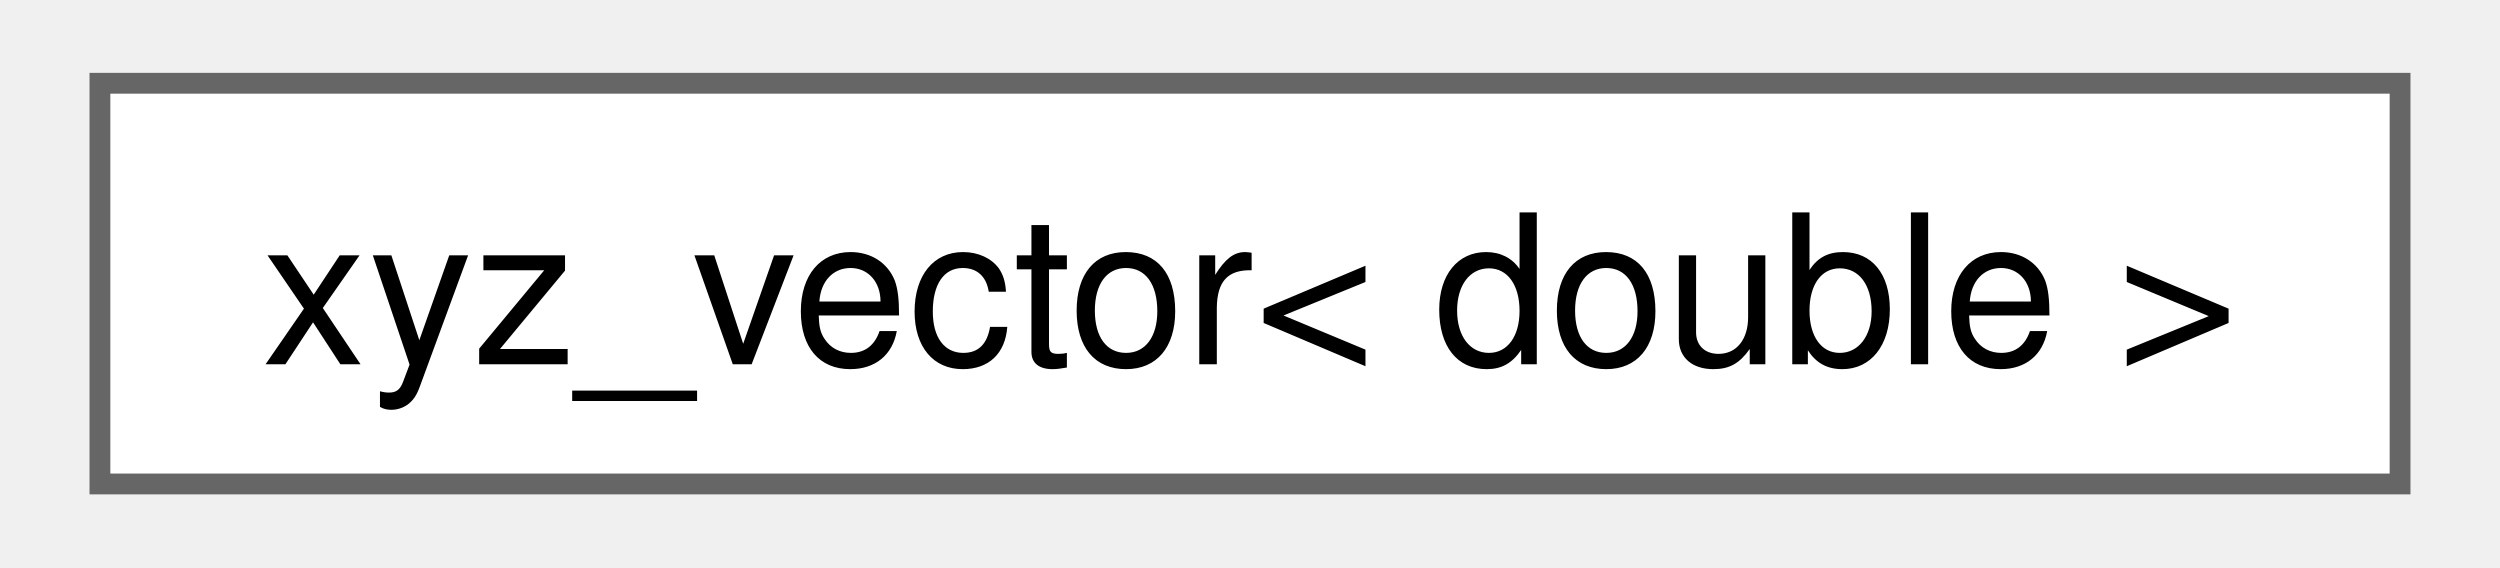
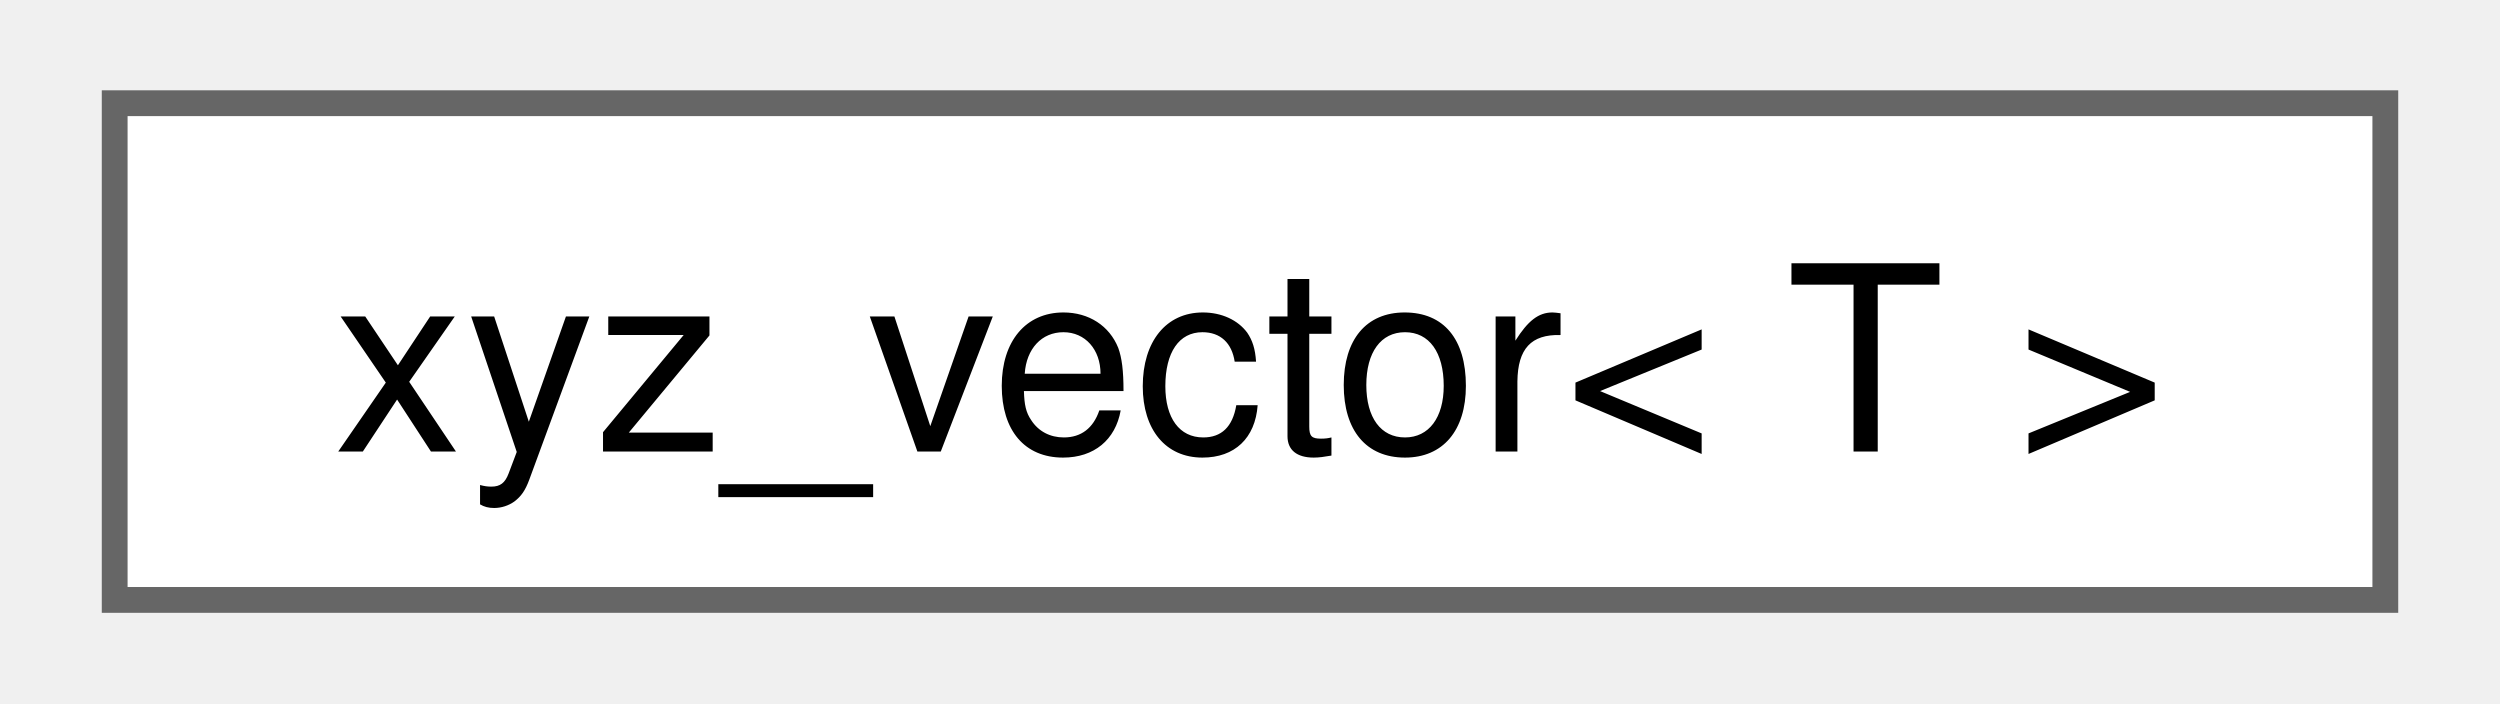
- <svg xmlns="http://www.w3.org/2000/svg" xmlns:xlink="http://www.w3.org/1999/xlink" width="119pt" height="27pt" viewBox="0.00 0.00 118.50 27.25">
+ <svg xmlns="http://www.w3.org/2000/svg" xmlns:xlink="http://www.w3.org/1999/xlink" width="96pt" height="27pt" viewBox="0.00 0.00 96.00 27.25">
  <g id="graph0" class="graph" transform="scale(1 1) rotate(0) translate(4 23.25)">
    <g id="node1" class="node">
      <g id="a_node1">
        <a xlink:href="structxyz__vector.html" target="_top" xlink:title=" ">
-           <polygon fill="white" stroke="#666666" points="110.5,-19.25 0,-19.25 0,0 110.5,0 110.5,-19.25" />
-           <text text-anchor="middle" x="55.25" y="-5.75" font-family="Helvetica,sans-Serif" font-size="10.00">xyz_vector&lt; double &gt;</text>
+           <polygon fill="white" stroke="#666666" points="88,-19.25 0,-19.25 0,0 88,0 88,-19.25" />
+           <text text-anchor="middle" x="44" y="-5.75" font-family="Helvetica,sans-Serif" font-size="10.00">xyz_vector&lt; T &gt;</text>
        </a>
      </g>
    </g>
  </g>
</svg>
